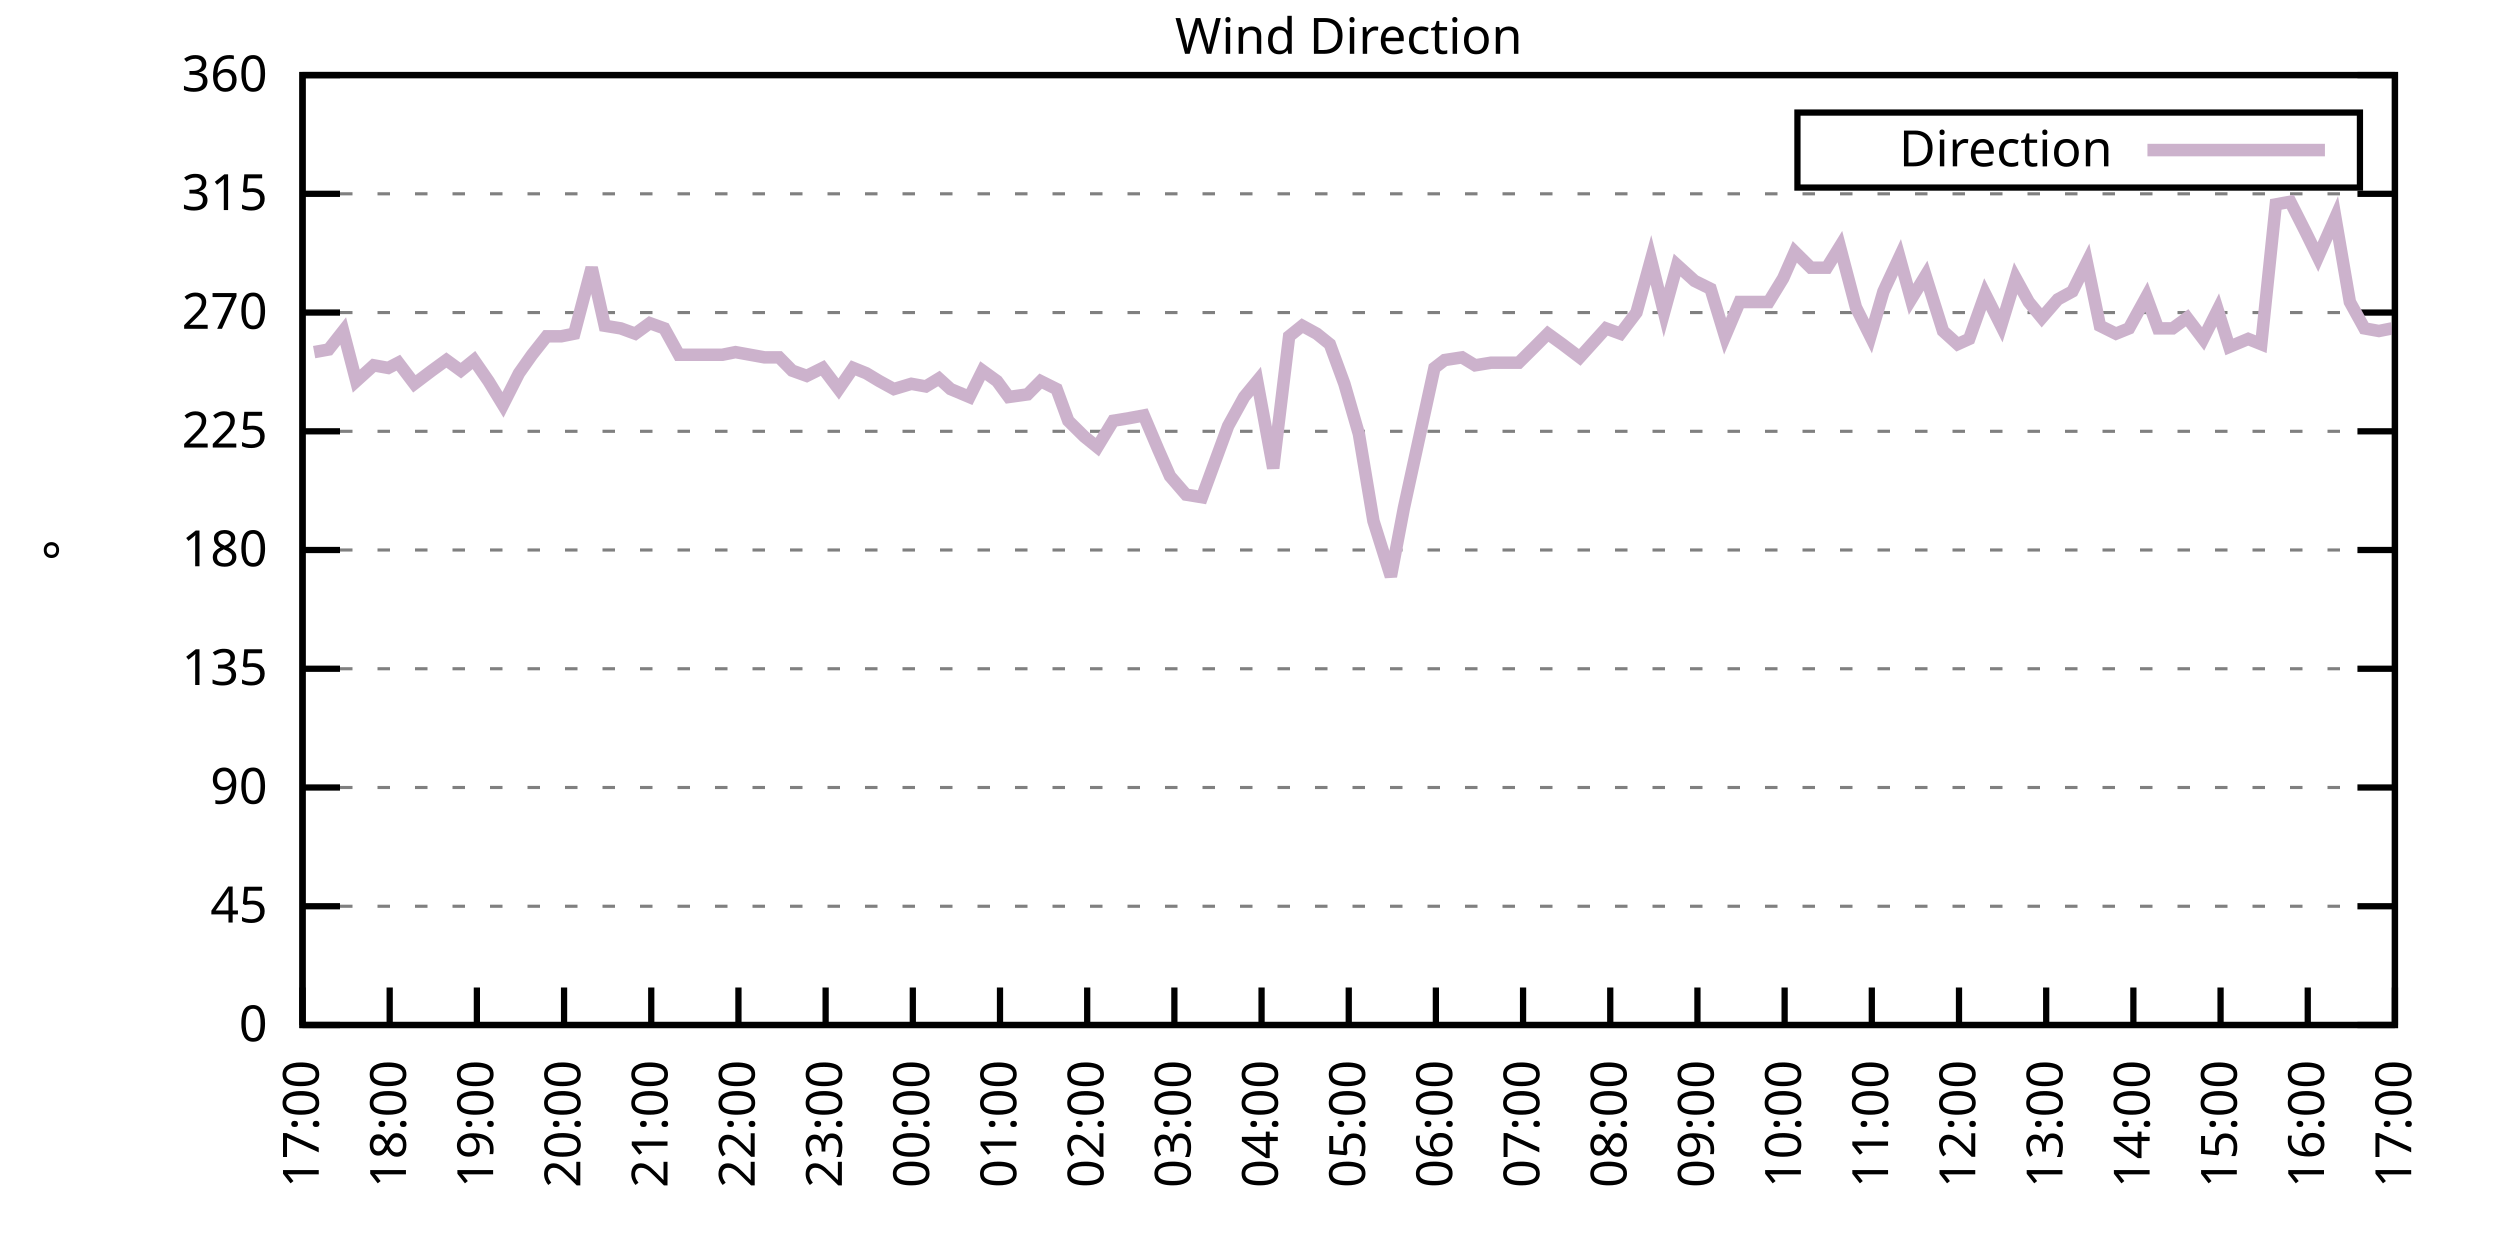
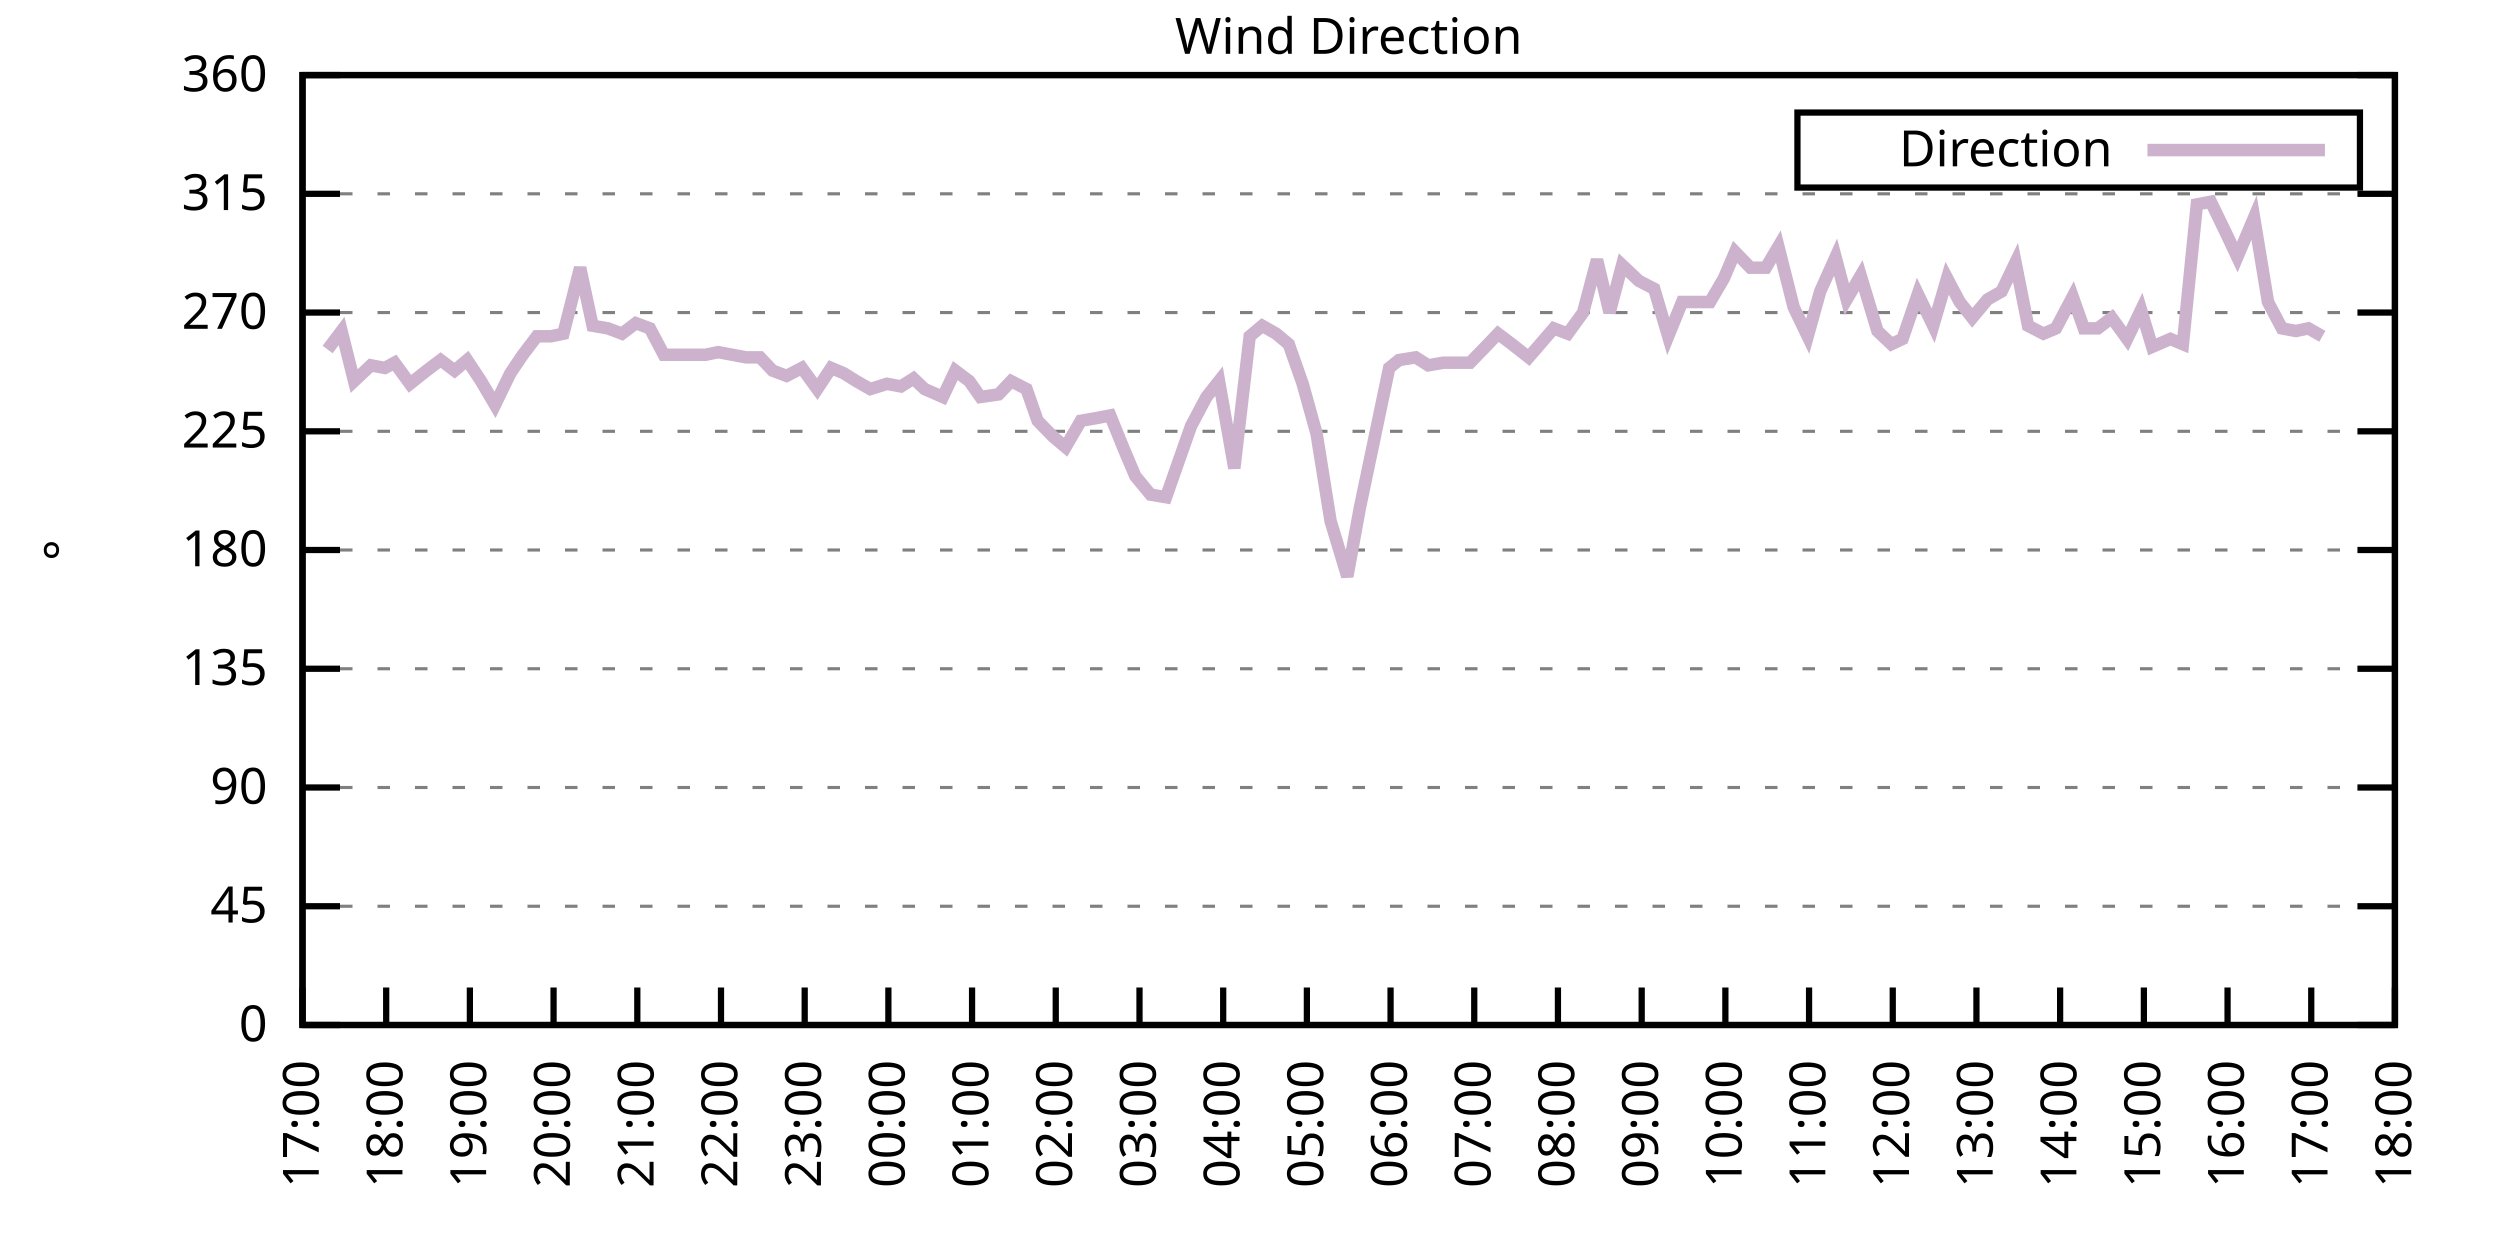
<svg xmlns="http://www.w3.org/2000/svg" xmlns:xlink="http://www.w3.org/1999/xlink" width="400" height="200" viewBox="0 0 400 200">
  <g id="gnuplot_canvas">
    <rect x="0" y="0" width="400" height="200" fill="none" />
    <defs>
      <circle id="gpDot" r="0.5" stroke-width="0.5" stroke="currentColor" />
      <path id="gpPt0" stroke-width="0.333" stroke="currentColor" d="M-1,0 h2 M0,-1 v2" />
      <path id="gpPt1" stroke-width="0.333" stroke="currentColor" d="M-1,-1 L1,1 M1,-1 L-1,1" />
      <path id="gpPt2" stroke-width="0.333" stroke="currentColor" d="M-1,0 L1,0 M0,-1 L0,1 M-1,-1 L1,1 M-1,1 L1,-1" />
      <rect id="gpPt3" stroke-width="0.333" stroke="currentColor" x="-1" y="-1" width="2" height="2" />
      <rect id="gpPt4" stroke-width="0.333" stroke="currentColor" fill="currentColor" x="-1" y="-1" width="2" height="2" />
      <circle id="gpPt5" stroke-width="0.333" stroke="currentColor" cx="0" cy="0" r="1" />
      <use xlink:href="#gpPt5" id="gpPt6" fill="currentColor" stroke="none" />
      <path id="gpPt7" stroke-width="0.333" stroke="currentColor" d="M0,-1.33 L-1.33,0.67 L1.33,0.67 z" />
      <use xlink:href="#gpPt7" id="gpPt8" fill="currentColor" stroke="none" />
      <use xlink:href="#gpPt7" id="gpPt9" stroke="currentColor" transform="rotate(180)" />
      <use xlink:href="#gpPt9" id="gpPt10" fill="currentColor" stroke="none" />
      <use xlink:href="#gpPt3" id="gpPt11" stroke="currentColor" transform="rotate(45)" />
      <use xlink:href="#gpPt11" id="gpPt12" fill="currentColor" stroke="none" />
      <path id="gpPt13" stroke-width="0.333" stroke="currentColor" d="M0,1.330 L1.265,0.411 L0.782,-1.067 L-0.782,-1.076 L-1.265,0.411 z" />
      <use xlink:href="#gpPt13" id="gpPt14" fill="currentColor" stroke="none" />
      <filter id="textbox" filterUnits="objectBoundingBox" x="0" y="0" height="1" width="1">
        <feFlood flood-color="white" flood-opacity="1" result="bgnd" />
        <feComposite in="SourceGraphic" in2="bgnd" operator="atop" />
      </filter>
      <filter id="greybox" filterUnits="objectBoundingBox" x="0" y="0" height="1" width="1">
        <feFlood flood-color="lightgrey" flood-opacity="1" result="grey" />
        <feComposite in="SourceGraphic" in2="grey" operator="atop" />
      </filter>
    </defs>
    <g fill="none" color="white" stroke="currentColor" stroke-width="1.00" stroke-linecap="butt" stroke-linejoin="miter">
</g>
    <g fill="none" color="black" stroke="currentColor" stroke-width="1.00" stroke-linecap="butt" stroke-linejoin="miter">
      <g stroke="none" shape-rendering="crispEdges">
        <polygon fill="rgb(255, 255, 255)" points="48.40,164.00 383.18,164.00 383.18,12.02 48.40,12.02 " />
      </g>
    </g>
    <g fill="none" color="black" stroke="currentColor" stroke-width="1.00" stroke-linecap="butt" stroke-linejoin="miter">
</g>
    <g fill="none" color="black" stroke="black" stroke-width="0.50" stroke-linecap="butt" stroke-linejoin="miter">
</g>
    <g fill="none" color="gray" stroke="currentColor" stroke-width="0.50" stroke-linecap="butt" stroke-linejoin="miter">
      <path stroke="gray" stroke-dasharray="2,4" class="gridline" d="M48.40,164.00 L383.19,164.00  " />
    </g>
    <g fill="none" color="gray" stroke="gray" stroke-width="1.00" stroke-linecap="butt" stroke-linejoin="miter">
</g>
    <g fill="none" color="black" stroke="currentColor" stroke-width="1.00" stroke-linecap="butt" stroke-linejoin="miter">
      <path stroke="black" d="M48.40,164.00 L54.40,164.00 M383.19,164.00 L377.19,164.00  " />
      <g transform="translate(42.80,166.60)" stroke="none" fill="black" font-family="Sans" font-size="8.00" text-anchor="end">
        <text>
          <tspan font-family="Sans"> 0</tspan>
        </text>
      </g>
    </g>
    <g fill="none" color="black" stroke="currentColor" stroke-width="1.00" stroke-linecap="butt" stroke-linejoin="miter">
</g>
    <g fill="none" color="black" stroke="black" stroke-width="0.50" stroke-linecap="butt" stroke-linejoin="miter">
</g>
    <g fill="none" color="gray" stroke="currentColor" stroke-width="0.50" stroke-linecap="butt" stroke-linejoin="miter">
      <path stroke="gray" stroke-dasharray="2,4" class="gridline" d="M48.40,145.00 L383.19,145.00  " />
    </g>
    <g fill="none" color="gray" stroke="gray" stroke-width="1.00" stroke-linecap="butt" stroke-linejoin="miter">
</g>
    <g fill="none" color="black" stroke="currentColor" stroke-width="1.00" stroke-linecap="butt" stroke-linejoin="miter">
      <path stroke="black" d="M48.40,145.00 L54.40,145.00 M383.19,145.00 L377.19,145.00  " />
      <g transform="translate(42.80,147.60)" stroke="none" fill="black" font-family="Sans" font-size="8.00" text-anchor="end">
        <text>
          <tspan font-family="Sans"> 45</tspan>
        </text>
      </g>
    </g>
    <g fill="none" color="black" stroke="currentColor" stroke-width="1.00" stroke-linecap="butt" stroke-linejoin="miter">
</g>
    <g fill="none" color="black" stroke="black" stroke-width="0.50" stroke-linecap="butt" stroke-linejoin="miter">
</g>
    <g fill="none" color="gray" stroke="currentColor" stroke-width="0.50" stroke-linecap="butt" stroke-linejoin="miter">
      <path stroke="gray" stroke-dasharray="2,4" class="gridline" d="M48.40,126.00 L383.19,126.00  " />
    </g>
    <g fill="none" color="gray" stroke="gray" stroke-width="1.00" stroke-linecap="butt" stroke-linejoin="miter">
</g>
    <g fill="none" color="black" stroke="currentColor" stroke-width="1.00" stroke-linecap="butt" stroke-linejoin="miter">
      <path stroke="black" d="M48.40,126.00 L54.40,126.00 M383.19,126.00 L377.19,126.00  " />
      <g transform="translate(42.80,128.60)" stroke="none" fill="black" font-family="Sans" font-size="8.00" text-anchor="end">
        <text>
          <tspan font-family="Sans"> 90</tspan>
        </text>
      </g>
    </g>
    <g fill="none" color="black" stroke="currentColor" stroke-width="1.00" stroke-linecap="butt" stroke-linejoin="miter">
</g>
    <g fill="none" color="black" stroke="black" stroke-width="0.50" stroke-linecap="butt" stroke-linejoin="miter">
</g>
    <g fill="none" color="gray" stroke="currentColor" stroke-width="0.50" stroke-linecap="butt" stroke-linejoin="miter">
      <path stroke="gray" stroke-dasharray="2,4" class="gridline" d="M48.40,107.00 L383.19,107.00  " />
    </g>
    <g fill="none" color="gray" stroke="gray" stroke-width="1.00" stroke-linecap="butt" stroke-linejoin="miter">
</g>
    <g fill="none" color="black" stroke="currentColor" stroke-width="1.00" stroke-linecap="butt" stroke-linejoin="miter">
      <path stroke="black" d="M48.40,107.00 L54.40,107.00 M383.19,107.00 L377.19,107.00  " />
      <g transform="translate(42.80,109.60)" stroke="none" fill="black" font-family="Sans" font-size="8.00" text-anchor="end">
        <text>
          <tspan font-family="Sans"> 135</tspan>
        </text>
      </g>
    </g>
    <g fill="none" color="black" stroke="currentColor" stroke-width="1.00" stroke-linecap="butt" stroke-linejoin="miter">
</g>
    <g fill="none" color="black" stroke="black" stroke-width="0.50" stroke-linecap="butt" stroke-linejoin="miter">
</g>
    <g fill="none" color="gray" stroke="currentColor" stroke-width="0.50" stroke-linecap="butt" stroke-linejoin="miter">
      <path stroke="gray" stroke-dasharray="2,4" class="gridline" d="M48.40,88.00 L383.19,88.00  " />
    </g>
    <g fill="none" color="gray" stroke="gray" stroke-width="1.00" stroke-linecap="butt" stroke-linejoin="miter">
</g>
    <g fill="none" color="black" stroke="currentColor" stroke-width="1.00" stroke-linecap="butt" stroke-linejoin="miter">
      <path stroke="black" d="M48.40,88.00 L54.40,88.00 M383.19,88.00 L377.19,88.00  " />
      <g transform="translate(42.80,90.60)" stroke="none" fill="black" font-family="Sans" font-size="8.00" text-anchor="end">
        <text>
          <tspan font-family="Sans"> 180</tspan>
        </text>
      </g>
    </g>
    <g fill="none" color="black" stroke="currentColor" stroke-width="1.00" stroke-linecap="butt" stroke-linejoin="miter">
</g>
    <g fill="none" color="black" stroke="black" stroke-width="0.50" stroke-linecap="butt" stroke-linejoin="miter">
</g>
    <g fill="none" color="gray" stroke="currentColor" stroke-width="0.50" stroke-linecap="butt" stroke-linejoin="miter">
      <path stroke="gray" stroke-dasharray="2,4" class="gridline" d="M48.40,69.01 L383.19,69.01  " />
    </g>
    <g fill="none" color="gray" stroke="gray" stroke-width="1.00" stroke-linecap="butt" stroke-linejoin="miter">
</g>
    <g fill="none" color="black" stroke="currentColor" stroke-width="1.00" stroke-linecap="butt" stroke-linejoin="miter">
      <path stroke="black" d="M48.40,69.01 L54.40,69.01 M383.19,69.01 L377.19,69.01  " />
      <g transform="translate(42.80,71.61)" stroke="none" fill="black" font-family="Sans" font-size="8.00" text-anchor="end">
        <text>
          <tspan font-family="Sans"> 225</tspan>
        </text>
      </g>
    </g>
    <g fill="none" color="black" stroke="currentColor" stroke-width="1.00" stroke-linecap="butt" stroke-linejoin="miter">
</g>
    <g fill="none" color="black" stroke="black" stroke-width="0.50" stroke-linecap="butt" stroke-linejoin="miter">
</g>
    <g fill="none" color="gray" stroke="currentColor" stroke-width="0.50" stroke-linecap="butt" stroke-linejoin="miter">
      <path stroke="gray" stroke-dasharray="2,4" class="gridline" d="M48.40,50.01 L383.19,50.01  " />
    </g>
    <g fill="none" color="gray" stroke="gray" stroke-width="1.00" stroke-linecap="butt" stroke-linejoin="miter">
</g>
    <g fill="none" color="black" stroke="currentColor" stroke-width="1.00" stroke-linecap="butt" stroke-linejoin="miter">
      <path stroke="black" d="M48.40,50.01 L54.40,50.01 M383.19,50.01 L377.19,50.01  " />
      <g transform="translate(42.80,52.61)" stroke="none" fill="black" font-family="Sans" font-size="8.00" text-anchor="end">
        <text>
          <tspan font-family="Sans"> 270</tspan>
        </text>
      </g>
    </g>
    <g fill="none" color="black" stroke="currentColor" stroke-width="1.00" stroke-linecap="butt" stroke-linejoin="miter">
</g>
    <g fill="none" color="black" stroke="black" stroke-width="0.50" stroke-linecap="butt" stroke-linejoin="miter">
</g>
    <g fill="none" color="gray" stroke="currentColor" stroke-width="0.50" stroke-linecap="butt" stroke-linejoin="miter">
      <path stroke="gray" stroke-dasharray="2,4" class="gridline" d="M48.40,31.01 L383.19,31.01  " />
    </g>
    <g fill="none" color="gray" stroke="gray" stroke-width="1.00" stroke-linecap="butt" stroke-linejoin="miter">
</g>
    <g fill="none" color="black" stroke="currentColor" stroke-width="1.00" stroke-linecap="butt" stroke-linejoin="miter">
      <path stroke="black" d="M48.40,31.01 L54.40,31.01 M383.19,31.01 L377.19,31.01  " />
      <g transform="translate(42.80,33.61)" stroke="none" fill="black" font-family="Sans" font-size="8.00" text-anchor="end">
        <text>
          <tspan font-family="Sans"> 315</tspan>
        </text>
      </g>
    </g>
    <g fill="none" color="black" stroke="currentColor" stroke-width="1.00" stroke-linecap="butt" stroke-linejoin="miter">
</g>
    <g fill="none" color="black" stroke="black" stroke-width="0.50" stroke-linecap="butt" stroke-linejoin="miter">
</g>
    <g fill="none" color="gray" stroke="currentColor" stroke-width="0.50" stroke-linecap="butt" stroke-linejoin="miter">
      <path stroke="gray" stroke-dasharray="2,4" class="gridline" d="M48.40,12.01 L383.19,12.01  " />
    </g>
    <g fill="none" color="gray" stroke="gray" stroke-width="1.00" stroke-linecap="butt" stroke-linejoin="miter">
</g>
    <g fill="none" color="black" stroke="currentColor" stroke-width="1.00" stroke-linecap="butt" stroke-linejoin="miter">
      <path stroke="black" d="M48.40,12.01 L54.40,12.01 M383.19,12.01 L377.19,12.01  " />
      <g transform="translate(42.80,14.61)" stroke="none" fill="black" font-family="Sans" font-size="8.00" text-anchor="end">
        <text>
          <tspan font-family="Sans"> 360</tspan>
        </text>
      </g>
    </g>
    <g fill="none" color="black" stroke="currentColor" stroke-width="1.00" stroke-linecap="butt" stroke-linejoin="miter">
      <path stroke="black" d="M48.40,164.00 L48.40,158.00  " />
      <g transform="translate(51.00,169.60) rotate(270.00)" stroke="none" fill="black" font-family="Sans" font-size="8.00" text-anchor="end">
        <text>
          <tspan font-family="Sans">17:00</tspan>
        </text>
      </g>
    </g>
    <g fill="none" color="black" stroke="currentColor" stroke-width="1.00" stroke-linecap="butt" stroke-linejoin="miter">
-       <path stroke="black" d="M62.35,164.00 L62.35,158.00  " />
-       <g transform="translate(64.95,169.60) rotate(270.00)" stroke="none" fill="black" font-family="Sans" font-size="8.00" text-anchor="end">
+       <path stroke="black" d="M61.79,164.00 L61.79,158.00  " />
+       <g transform="translate(64.39,169.60) rotate(270.00)" stroke="none" fill="black" font-family="Sans" font-size="8.00" text-anchor="end">
        <text>
          <tspan font-family="Sans">18:00</tspan>
        </text>
      </g>
    </g>
    <g fill="none" color="black" stroke="currentColor" stroke-width="1.00" stroke-linecap="butt" stroke-linejoin="miter">
-       <path stroke="black" d="M76.30,164.00 L76.30,158.00  " />
-       <g transform="translate(78.90,169.60) rotate(270.00)" stroke="none" fill="black" font-family="Sans" font-size="8.00" text-anchor="end">
+       <path stroke="black" d="M75.18,164.00 L75.18,158.00  " />
+       <g transform="translate(77.78,169.60) rotate(270.00)" stroke="none" fill="black" font-family="Sans" font-size="8.00" text-anchor="end">
        <text>
          <tspan font-family="Sans">19:00</tspan>
        </text>
      </g>
    </g>
    <g fill="none" color="black" stroke="currentColor" stroke-width="1.00" stroke-linecap="butt" stroke-linejoin="miter">
-       <path stroke="black" d="M90.25,164.00 L90.25,158.00  " />
-       <g transform="translate(92.85,169.60) rotate(270.00)" stroke="none" fill="black" font-family="Sans" font-size="8.00" text-anchor="end">
+       <path stroke="black" d="M88.57,164.00 L88.57,158.00  " />
+       <g transform="translate(91.17,169.60) rotate(270.00)" stroke="none" fill="black" font-family="Sans" font-size="8.00" text-anchor="end">
        <text>
          <tspan font-family="Sans">20:00</tspan>
        </text>
      </g>
    </g>
    <g fill="none" color="black" stroke="currentColor" stroke-width="1.00" stroke-linecap="butt" stroke-linejoin="miter">
-       <path stroke="black" d="M104.20,164.00 L104.20,158.00  " />
-       <g transform="translate(106.80,169.60) rotate(270.00)" stroke="none" fill="black" font-family="Sans" font-size="8.00" text-anchor="end">
+       <path stroke="black" d="M101.97,164.00 L101.97,158.00  " />
+       <g transform="translate(104.57,169.60) rotate(270.00)" stroke="none" fill="black" font-family="Sans" font-size="8.00" text-anchor="end">
        <text>
          <tspan font-family="Sans">21:00</tspan>
        </text>
      </g>
    </g>
    <g fill="none" color="black" stroke="currentColor" stroke-width="1.00" stroke-linecap="butt" stroke-linejoin="miter">
-       <path stroke="black" d="M118.15,164.00 L118.15,158.00  " />
-       <g transform="translate(120.75,169.60) rotate(270.00)" stroke="none" fill="black" font-family="Sans" font-size="8.00" text-anchor="end">
+       <path stroke="black" d="M115.36,164.00 L115.36,158.00  " />
+       <g transform="translate(117.96,169.60) rotate(270.00)" stroke="none" fill="black" font-family="Sans" font-size="8.00" text-anchor="end">
        <text>
          <tspan font-family="Sans">22:00</tspan>
        </text>
      </g>
    </g>
    <g fill="none" color="black" stroke="currentColor" stroke-width="1.00" stroke-linecap="butt" stroke-linejoin="miter">
-       <path stroke="black" d="M132.10,164.00 L132.10,158.00  " />
-       <g transform="translate(134.70,169.60) rotate(270.00)" stroke="none" fill="black" font-family="Sans" font-size="8.00" text-anchor="end">
+       <path stroke="black" d="M128.75,164.00 L128.75,158.00  " />
+       <g transform="translate(131.35,169.60) rotate(270.00)" stroke="none" fill="black" font-family="Sans" font-size="8.00" text-anchor="end">
        <text>
          <tspan font-family="Sans">23:00</tspan>
        </text>
      </g>
    </g>
    <g fill="none" color="black" stroke="currentColor" stroke-width="1.00" stroke-linecap="butt" stroke-linejoin="miter">
-       <path stroke="black" d="M146.05,164.00 L146.05,158.00  " />
-       <g transform="translate(148.65,169.60) rotate(270.00)" stroke="none" fill="black" font-family="Sans" font-size="8.00" text-anchor="end">
+       <path stroke="black" d="M142.14,164.00 L142.14,158.00  " />
+       <g transform="translate(144.74,169.60) rotate(270.00)" stroke="none" fill="black" font-family="Sans" font-size="8.00" text-anchor="end">
        <text>
          <tspan font-family="Sans">00:00</tspan>
        </text>
      </g>
    </g>
    <g fill="none" color="black" stroke="currentColor" stroke-width="1.00" stroke-linecap="butt" stroke-linejoin="miter">
-       <path stroke="black" d="M160.00,164.00 L160.00,158.00  " />
-       <g transform="translate(162.60,169.60) rotate(270.00)" stroke="none" fill="black" font-family="Sans" font-size="8.00" text-anchor="end">
+       <path stroke="black" d="M155.53,164.00 L155.53,158.00  " />
+       <g transform="translate(158.13,169.60) rotate(270.00)" stroke="none" fill="black" font-family="Sans" font-size="8.00" text-anchor="end">
        <text>
          <tspan font-family="Sans">01:00</tspan>
        </text>
      </g>
    </g>
    <g fill="none" color="black" stroke="currentColor" stroke-width="1.00" stroke-linecap="butt" stroke-linejoin="miter">
-       <path stroke="black" d="M173.95,164.00 L173.95,158.00  " />
-       <g transform="translate(176.55,169.60) rotate(270.00)" stroke="none" fill="black" font-family="Sans" font-size="8.00" text-anchor="end">
+       <path stroke="black" d="M168.92,164.00 L168.92,158.00  " />
+       <g transform="translate(171.52,169.60) rotate(270.00)" stroke="none" fill="black" font-family="Sans" font-size="8.00" text-anchor="end">
        <text>
          <tspan font-family="Sans">02:00</tspan>
        </text>
      </g>
    </g>
    <g fill="none" color="black" stroke="currentColor" stroke-width="1.00" stroke-linecap="butt" stroke-linejoin="miter">
-       <path stroke="black" d="M187.90,164.00 L187.90,158.00  " />
-       <g transform="translate(190.50,169.60) rotate(270.00)" stroke="none" fill="black" font-family="Sans" font-size="8.00" text-anchor="end">
+       <path stroke="black" d="M182.32,164.00 L182.32,158.00  " />
+       <g transform="translate(184.92,169.60) rotate(270.00)" stroke="none" fill="black" font-family="Sans" font-size="8.00" text-anchor="end">
        <text>
          <tspan font-family="Sans">03:00</tspan>
        </text>
      </g>
    </g>
    <g fill="none" color="black" stroke="currentColor" stroke-width="1.00" stroke-linecap="butt" stroke-linejoin="miter">
-       <path stroke="black" d="M201.85,164.00 L201.85,158.00  " />
-       <g transform="translate(204.45,169.60) rotate(270.00)" stroke="none" fill="black" font-family="Sans" font-size="8.00" text-anchor="end">
+       <path stroke="black" d="M195.71,164.00 L195.71,158.00  " />
+       <g transform="translate(198.31,169.60) rotate(270.00)" stroke="none" fill="black" font-family="Sans" font-size="8.00" text-anchor="end">
        <text>
          <tspan font-family="Sans">04:00</tspan>
        </text>
      </g>
    </g>
    <g fill="none" color="black" stroke="currentColor" stroke-width="1.00" stroke-linecap="butt" stroke-linejoin="miter">
-       <path stroke="black" d="M215.80,164.00 L215.80,158.00  " />
-       <g transform="translate(218.40,169.60) rotate(270.00)" stroke="none" fill="black" font-family="Sans" font-size="8.00" text-anchor="end">
+       <path stroke="black" d="M209.10,164.00 L209.10,158.00  " />
+       <g transform="translate(211.70,169.60) rotate(270.00)" stroke="none" fill="black" font-family="Sans" font-size="8.00" text-anchor="end">
        <text>
          <tspan font-family="Sans">05:00</tspan>
        </text>
      </g>
    </g>
    <g fill="none" color="black" stroke="currentColor" stroke-width="1.00" stroke-linecap="butt" stroke-linejoin="miter">
-       <path stroke="black" d="M229.74,164.00 L229.74,158.00  " />
-       <g transform="translate(232.34,169.60) rotate(270.00)" stroke="none" fill="black" font-family="Sans" font-size="8.00" text-anchor="end">
+       <path stroke="black" d="M222.49,164.00 L222.49,158.00  " />
+       <g transform="translate(225.09,169.60) rotate(270.00)" stroke="none" fill="black" font-family="Sans" font-size="8.00" text-anchor="end">
        <text>
          <tspan font-family="Sans">06:00</tspan>
        </text>
      </g>
    </g>
    <g fill="none" color="black" stroke="currentColor" stroke-width="1.00" stroke-linecap="butt" stroke-linejoin="miter">
-       <path stroke="black" d="M243.69,164.00 L243.69,158.00  " />
-       <g transform="translate(246.29,169.60) rotate(270.00)" stroke="none" fill="black" font-family="Sans" font-size="8.00" text-anchor="end">
+       <path stroke="black" d="M235.88,164.00 L235.88,158.00  " />
+       <g transform="translate(238.48,169.60) rotate(270.00)" stroke="none" fill="black" font-family="Sans" font-size="8.00" text-anchor="end">
        <text>
          <tspan font-family="Sans">07:00</tspan>
        </text>
      </g>
    </g>
    <g fill="none" color="black" stroke="currentColor" stroke-width="1.00" stroke-linecap="butt" stroke-linejoin="miter">
-       <path stroke="black" d="M257.64,164.00 L257.64,158.00  " />
-       <g transform="translate(260.24,169.60) rotate(270.00)" stroke="none" fill="black" font-family="Sans" font-size="8.00" text-anchor="end">
+       <path stroke="black" d="M249.27,164.00 L249.27,158.00  " />
+       <g transform="translate(251.87,169.60) rotate(270.00)" stroke="none" fill="black" font-family="Sans" font-size="8.00" text-anchor="end">
        <text>
          <tspan font-family="Sans">08:00</tspan>
        </text>
      </g>
    </g>
    <g fill="none" color="black" stroke="currentColor" stroke-width="1.00" stroke-linecap="butt" stroke-linejoin="miter">
-       <path stroke="black" d="M271.59,164.00 L271.59,158.00  " />
-       <g transform="translate(274.19,169.60) rotate(270.00)" stroke="none" fill="black" font-family="Sans" font-size="8.00" text-anchor="end">
+       <path stroke="black" d="M262.67,164.00 L262.67,158.00  " />
+       <g transform="translate(265.27,169.60) rotate(270.00)" stroke="none" fill="black" font-family="Sans" font-size="8.00" text-anchor="end">
        <text>
          <tspan font-family="Sans">09:00</tspan>
        </text>
      </g>
    </g>
    <g fill="none" color="black" stroke="currentColor" stroke-width="1.00" stroke-linecap="butt" stroke-linejoin="miter">
-       <path stroke="black" d="M285.54,164.00 L285.54,158.00  " />
-       <g transform="translate(288.14,169.60) rotate(270.00)" stroke="none" fill="black" font-family="Sans" font-size="8.00" text-anchor="end">
+       <path stroke="black" d="M276.06,164.00 L276.06,158.00  " />
+       <g transform="translate(278.66,169.60) rotate(270.00)" stroke="none" fill="black" font-family="Sans" font-size="8.00" text-anchor="end">
        <text>
          <tspan font-family="Sans">10:00</tspan>
        </text>
      </g>
    </g>
    <g fill="none" color="black" stroke="currentColor" stroke-width="1.00" stroke-linecap="butt" stroke-linejoin="miter">
-       <path stroke="black" d="M299.49,164.00 L299.49,158.00  " />
-       <g transform="translate(302.09,169.60) rotate(270.00)" stroke="none" fill="black" font-family="Sans" font-size="8.00" text-anchor="end">
+       <path stroke="black" d="M289.45,164.00 L289.45,158.00  " />
+       <g transform="translate(292.05,169.60) rotate(270.00)" stroke="none" fill="black" font-family="Sans" font-size="8.00" text-anchor="end">
        <text>
          <tspan font-family="Sans">11:00</tspan>
        </text>
      </g>
    </g>
    <g fill="none" color="black" stroke="currentColor" stroke-width="1.00" stroke-linecap="butt" stroke-linejoin="miter">
-       <path stroke="black" d="M313.44,164.00 L313.44,158.00  " />
-       <g transform="translate(316.04,169.60) rotate(270.00)" stroke="none" fill="black" font-family="Sans" font-size="8.00" text-anchor="end">
+       <path stroke="black" d="M302.84,164.00 L302.84,158.00  " />
+       <g transform="translate(305.44,169.60) rotate(270.00)" stroke="none" fill="black" font-family="Sans" font-size="8.00" text-anchor="end">
        <text>
          <tspan font-family="Sans">12:00</tspan>
        </text>
      </g>
    </g>
    <g fill="none" color="black" stroke="currentColor" stroke-width="1.00" stroke-linecap="butt" stroke-linejoin="miter">
-       <path stroke="black" d="M327.39,164.00 L327.39,158.00  " />
-       <g transform="translate(329.99,169.60) rotate(270.00)" stroke="none" fill="black" font-family="Sans" font-size="8.00" text-anchor="end">
+       <path stroke="black" d="M316.23,164.00 L316.23,158.00  " />
+       <g transform="translate(318.83,169.60) rotate(270.00)" stroke="none" fill="black" font-family="Sans" font-size="8.00" text-anchor="end">
        <text>
          <tspan font-family="Sans">13:00</tspan>
        </text>
      </g>
    </g>
    <g fill="none" color="black" stroke="currentColor" stroke-width="1.00" stroke-linecap="butt" stroke-linejoin="miter">
-       <path stroke="black" d="M341.34,164.00 L341.34,158.00  " />
-       <g transform="translate(343.94,169.60) rotate(270.00)" stroke="none" fill="black" font-family="Sans" font-size="8.00" text-anchor="end">
+       <path stroke="black" d="M329.62,164.00 L329.62,158.00  " />
+       <g transform="translate(332.22,169.60) rotate(270.00)" stroke="none" fill="black" font-family="Sans" font-size="8.00" text-anchor="end">
        <text>
          <tspan font-family="Sans">14:00</tspan>
        </text>
      </g>
    </g>
    <g fill="none" color="black" stroke="currentColor" stroke-width="1.00" stroke-linecap="butt" stroke-linejoin="miter">
-       <path stroke="black" d="M355.29,164.00 L355.29,158.00  " />
-       <g transform="translate(357.89,169.60) rotate(270.00)" stroke="none" fill="black" font-family="Sans" font-size="8.00" text-anchor="end">
+       <path stroke="black" d="M343.02,164.00 L343.02,158.00  " />
+       <g transform="translate(345.62,169.60) rotate(270.00)" stroke="none" fill="black" font-family="Sans" font-size="8.00" text-anchor="end">
        <text>
          <tspan font-family="Sans">15:00</tspan>
        </text>
      </g>
    </g>
    <g fill="none" color="black" stroke="currentColor" stroke-width="1.00" stroke-linecap="butt" stroke-linejoin="miter">
-       <path stroke="black" d="M369.24,164.00 L369.24,158.00  " />
-       <g transform="translate(371.84,169.60) rotate(270.00)" stroke="none" fill="black" font-family="Sans" font-size="8.00" text-anchor="end">
+       <path stroke="black" d="M356.41,164.00 L356.41,158.00  " />
+       <g transform="translate(359.01,169.60) rotate(270.00)" stroke="none" fill="black" font-family="Sans" font-size="8.00" text-anchor="end">
        <text>
          <tspan font-family="Sans">16:00</tspan>
+         </text>
+       </g>
+     </g>
+     <g fill="none" color="black" stroke="currentColor" stroke-width="1.00" stroke-linecap="butt" stroke-linejoin="miter">
+       <path stroke="black" d="M369.80,164.00 L369.80,158.00  " />
+       <g transform="translate(372.40,169.60) rotate(270.00)" stroke="none" fill="black" font-family="Sans" font-size="8.00" text-anchor="end">
+         <text>
+           <tspan font-family="Sans">17:00</tspan>
        </text>
      </g>
    </g>
    <g fill="none" color="black" stroke="currentColor" stroke-width="1.00" stroke-linecap="butt" stroke-linejoin="miter">
      <path stroke="black" d="M383.19,164.00 L383.19,158.00  " />
      <g transform="translate(385.79,169.60) rotate(270.00)" stroke="none" fill="black" font-family="Sans" font-size="8.00" text-anchor="end">
        <text>
-           <tspan font-family="Sans">17:00</tspan>
+           <tspan font-family="Sans">18:00</tspan>
        </text>
      </g>
    </g>
    <g fill="none" color="black" stroke="currentColor" stroke-width="1.00" stroke-linecap="butt" stroke-linejoin="miter">
</g>
    <g fill="none" color="black" stroke="currentColor" stroke-width="1.00" stroke-linecap="butt" stroke-linejoin="miter">
      <path stroke="black" d="M48.40,12.01 L48.40,164.00 L383.19,164.00 L383.19,12.01 L48.40,12.01 Z  " />
    </g>
    <g fill="none" color="black" stroke="currentColor" stroke-width="1.00" stroke-linecap="butt" stroke-linejoin="miter">
</g>
    <g fill="none" color="black" stroke="currentColor" stroke-width="1.00" stroke-linecap="butt" stroke-linejoin="miter">
      <path stroke="black" d="M287.59,30.01 L287.59,18.01 L377.59,18.01 L377.59,30.01 L287.59,30.01 Z  " />
    </g>
    <g id="Wind_direction_plot_1">
      <g fill="none" color="white" stroke="black" stroke-width="2.00" stroke-linecap="butt" stroke-linejoin="miter">
</g>
      <g fill="none" color="black" stroke="currentColor" stroke-width="2.00" stroke-linecap="butt" stroke-linejoin="miter">
        <g transform="translate(337.99,26.61)" stroke="none" fill="black" font-family="Sans" font-size="8.00" text-anchor="end">
          <text>
            <tspan font-family="Sans">Direction</tspan>
          </text>
        </g>
      </g>
      <g fill="none" color="black" stroke="currentColor" stroke-width="2.00" stroke-linecap="butt" stroke-linejoin="miter">
-         <path stroke="rgb(204, 178, 204)" d="M343.59,24.01 L371.99,24.01 M50.26,56.34 L52.58,55.92 L54.91,52.96 L57.00,60.98 L59.79,58.45 L62.12,58.87   L63.74,58.03 L66.30,61.41 L69.09,59.30 L71.42,57.61 L73.74,59.30 L75.83,57.61 L78.16,60.98 L80.48,64.78   L83.04,59.72 L85.13,56.76 L87.46,53.81 L89.78,53.81 L91.88,53.39 L94.67,42.83 L96.76,52.12 L99.32,52.54   L101.64,53.39 L103.97,51.70 L106.29,52.54 L108.62,56.76 L110.94,56.76 L113.03,56.76 L115.59,56.76 L117.68,56.34   L120.01,56.76 L122.33,57.18 L124.66,57.18 L126.75,59.30 L129.08,60.14 L131.63,58.87 L134.19,62.25 L136.51,58.87   L138.61,59.72 L140.70,60.98 L143.02,62.25 L145.81,61.41 L148.14,61.83 L150.23,60.56 L152.09,62.25 L155.11,63.52   L157.21,59.30 L159.53,60.98 L161.39,63.52 L164.41,63.10 L166.51,60.98 L169.06,62.25 L170.92,67.32 L173.48,69.85   L175.57,71.54 L178.13,67.32 L180.69,66.90 L183.01,66.47 L185.34,71.96 L187.20,76.18 L189.76,79.14 L192.31,79.56   L194.17,74.49 L196.50,68.16 L199.06,63.52 L201.15,60.98 L203.71,74.92 L206.26,53.81 L208.36,52.12 L210.68,53.39   L212.77,55.07 L215.10,61.41 L217.42,69.43 L219.75,83.36 L222.54,92.23 L224.63,81.25 L229.51,58.87 L231.14,57.61   L233.93,57.18 L236.02,58.45 L238.58,58.03 L240.90,58.03 L243.00,58.03 L245.55,55.50 L247.65,53.39 L249.97,55.07   L252.76,57.18 L256.95,52.54 L259.27,53.39 L261.83,50.01 L264.15,41.56 L266.25,50.01 L268.34,42.41 L271.13,44.94   L273.69,46.21 L276.01,53.81 L278.34,48.32 L280.66,48.32 L282.99,48.32 L285.31,44.52 L287.17,40.30 L289.73,42.83   L292.29,42.83 L294.38,39.45 L296.94,49.16 L299.26,53.81 L301.35,46.63 L303.91,41.14 L305.77,47.90 L308.09,44.10   L310.88,52.96 L313.21,55.07 L315.07,54.23 L317.63,47.05 L320.18,52.12 L322.51,44.52 L324.60,48.32 L326.69,50.85   L329.25,47.90 L331.58,46.63 L333.90,41.99 L335.99,52.12 L338.55,53.39 L340.64,52.54 L343.43,47.47 L345.29,52.54   L347.62,52.54 L349.94,50.85 L352.50,54.23 L354.83,49.59 L356.69,55.50 L359.71,54.23 L361.80,55.07 L364.13,32.70   L366.45,32.28 L369.01,37.34 L370.87,41.14 L373.66,34.81 L375.98,48.32 L378.31,52.54 L380.63,52.96 L382.73,52.54    " />
+         <path stroke="rgb(204, 178, 204)" d="M343.59,24.01 L371.99,24.01 M52.42,55.92 L54.65,52.96 L56.66,60.98 L59.34,58.45 L61.57,58.87 L63.13,58.03   L65.59,61.41 L68.26,59.30 L70.50,57.61 L72.73,59.30 L74.74,57.61 L76.97,60.98 L79.20,64.78 L81.66,59.72   L83.66,56.76 L85.90,53.81 L88.13,53.81 L90.14,53.39 L92.82,42.83 L94.82,52.12 L97.28,52.54 L99.51,53.39   L101.74,51.70 L103.98,52.54 L106.21,56.76 L108.44,56.76 L110.45,56.76 L112.90,56.76 L114.91,56.34 L117.14,56.76   L119.38,57.18 L121.61,57.18 L123.62,59.30 L125.85,60.14 L128.30,58.87 L130.76,62.25 L132.99,58.87 L135.00,59.72   L137.01,60.98 L139.24,62.25 L141.92,61.41 L144.15,61.83 L146.16,60.56 L147.94,62.25 L150.85,63.52 L152.85,59.30   L155.09,60.98 L156.87,63.52 L159.77,63.10 L161.78,60.98 L164.24,62.25 L166.02,67.32 L168.48,69.85 L170.49,71.54   L172.94,67.32 L175.40,66.90 L177.63,66.47 L179.86,71.96 L181.65,76.18 L184.10,79.14 L186.56,79.56 L188.34,74.49   L190.57,68.16 L193.03,63.52 L195.04,60.98 L197.49,74.92 L199.95,53.81 L201.96,52.12 L204.19,53.39 L206.20,55.07   L208.43,61.41 L210.66,69.43 L212.89,83.36 L215.57,92.23 L217.58,81.25 L222.27,58.87 L223.83,57.61 L226.51,57.18   L228.52,58.45 L230.97,58.03 L233.20,58.03 L235.21,58.03 L237.67,55.50 L239.68,53.39 L241.91,55.07 L244.59,57.18   L248.60,52.54 L250.84,53.39 L253.29,50.01 L255.52,41.56 L257.53,50.01 L259.54,42.41 L262.22,44.94 L264.67,46.21   L266.91,53.81 L269.14,48.32 L271.37,48.32 L273.60,48.32 L275.83,44.52 L277.62,40.30 L280.07,42.83 L282.53,42.83   L284.54,39.45 L286.99,49.16 L289.23,53.81 L291.23,46.63 L293.69,41.14 L295.48,47.90 L297.71,44.10 L300.39,52.96   L302.62,55.07 L304.40,54.23 L306.86,47.05 L309.31,52.12 L311.54,44.52 L313.55,48.32 L315.56,50.85 L318.02,47.90   L320.25,46.63 L322.48,41.99 L324.49,52.12 L326.95,53.39 L328.95,52.54 L331.63,47.47 L333.42,52.54 L335.65,52.54   L337.88,50.85 L340.34,54.23 L342.57,49.59 L344.35,55.50 L347.26,54.23 L349.26,55.07 L351.50,32.70 L353.73,32.28   L356.18,37.34 L357.97,41.14 L360.65,34.81 L362.88,48.32 L365.11,52.54 L367.34,52.96 L369.35,52.54 L371.58,53.81    " />
      </g>
    </g>
    <g fill="none" color="black" stroke="currentColor" stroke-width="2.00" stroke-linecap="butt" stroke-linejoin="miter">
</g>
    <g fill="none" color="black" stroke="black" stroke-width="1.00" stroke-linecap="butt" stroke-linejoin="miter">
</g>
    <g fill="none" color="black" stroke="currentColor" stroke-width="1.00" stroke-linecap="butt" stroke-linejoin="miter">
      <path stroke="black" d="M48.40,12.01 L48.40,164.00 L383.19,164.00 L383.19,12.01 L48.40,12.01 Z  " />
      <g transform="translate(12.80,88.01) rotate(270.00)" stroke="none" fill="black" font-family="Sans" font-size="8.00" text-anchor="middle">
        <text>
          <tspan font-family="Sans">°</tspan>
        </text>
      </g>
    </g>
    <g fill="none" color="black" stroke="currentColor" stroke-width="1.00" stroke-linecap="butt" stroke-linejoin="miter">
</g>
    <g fill="none" color="black" stroke="currentColor" stroke-width="1.00" stroke-linecap="butt" stroke-linejoin="miter">
      <g transform="translate(215.79,8.61)" stroke="none" fill="black" font-family="Sans" font-size="8.00" text-anchor="middle">
        <text>
          <tspan font-family="Sans">Wind Direction</tspan>
        </text>
      </g>
    </g>
    <g fill="none" color="black" stroke="currentColor" stroke-width="1.00" stroke-linecap="butt" stroke-linejoin="miter">
</g>
  </g>
</svg>
